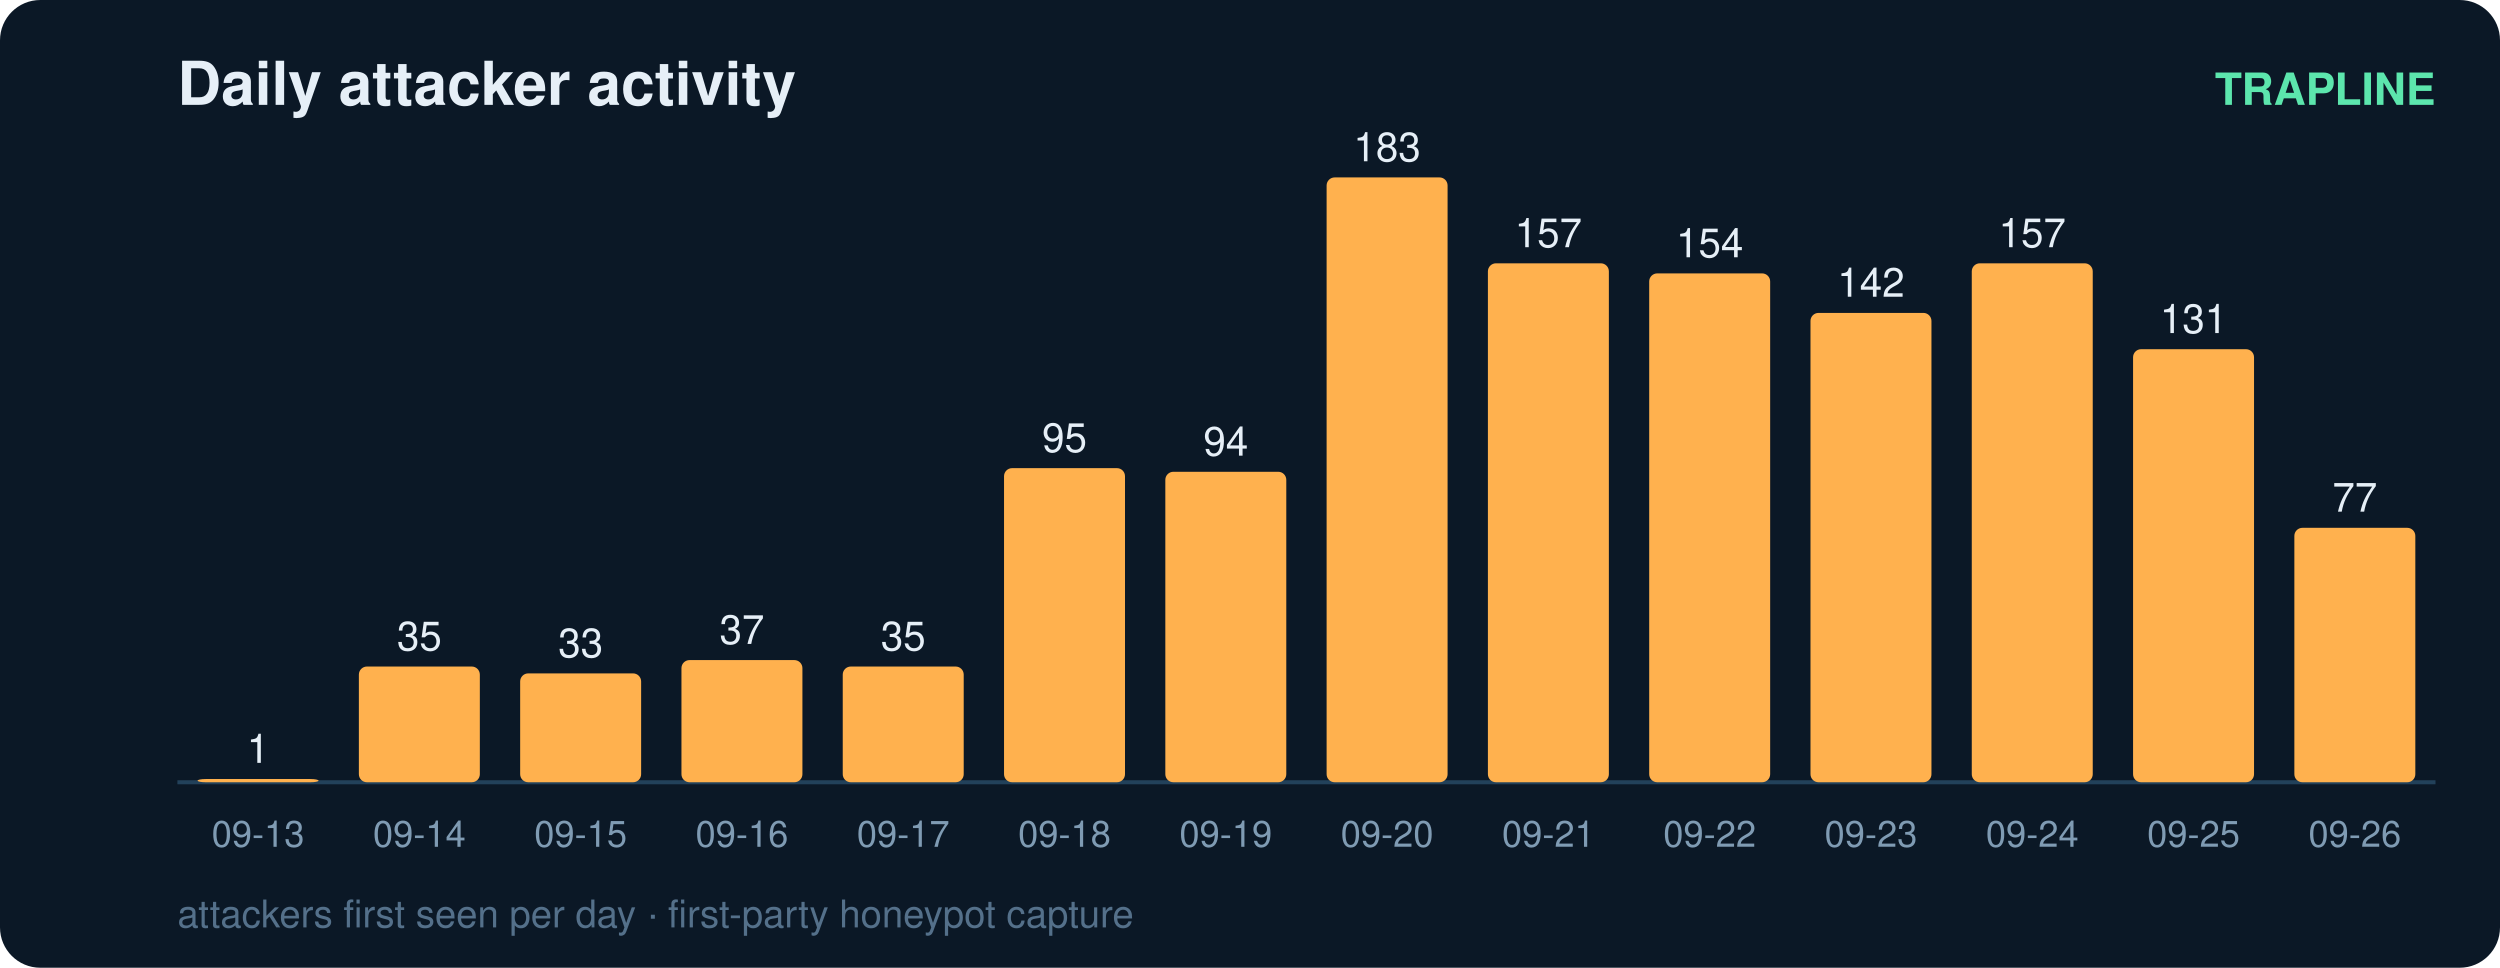
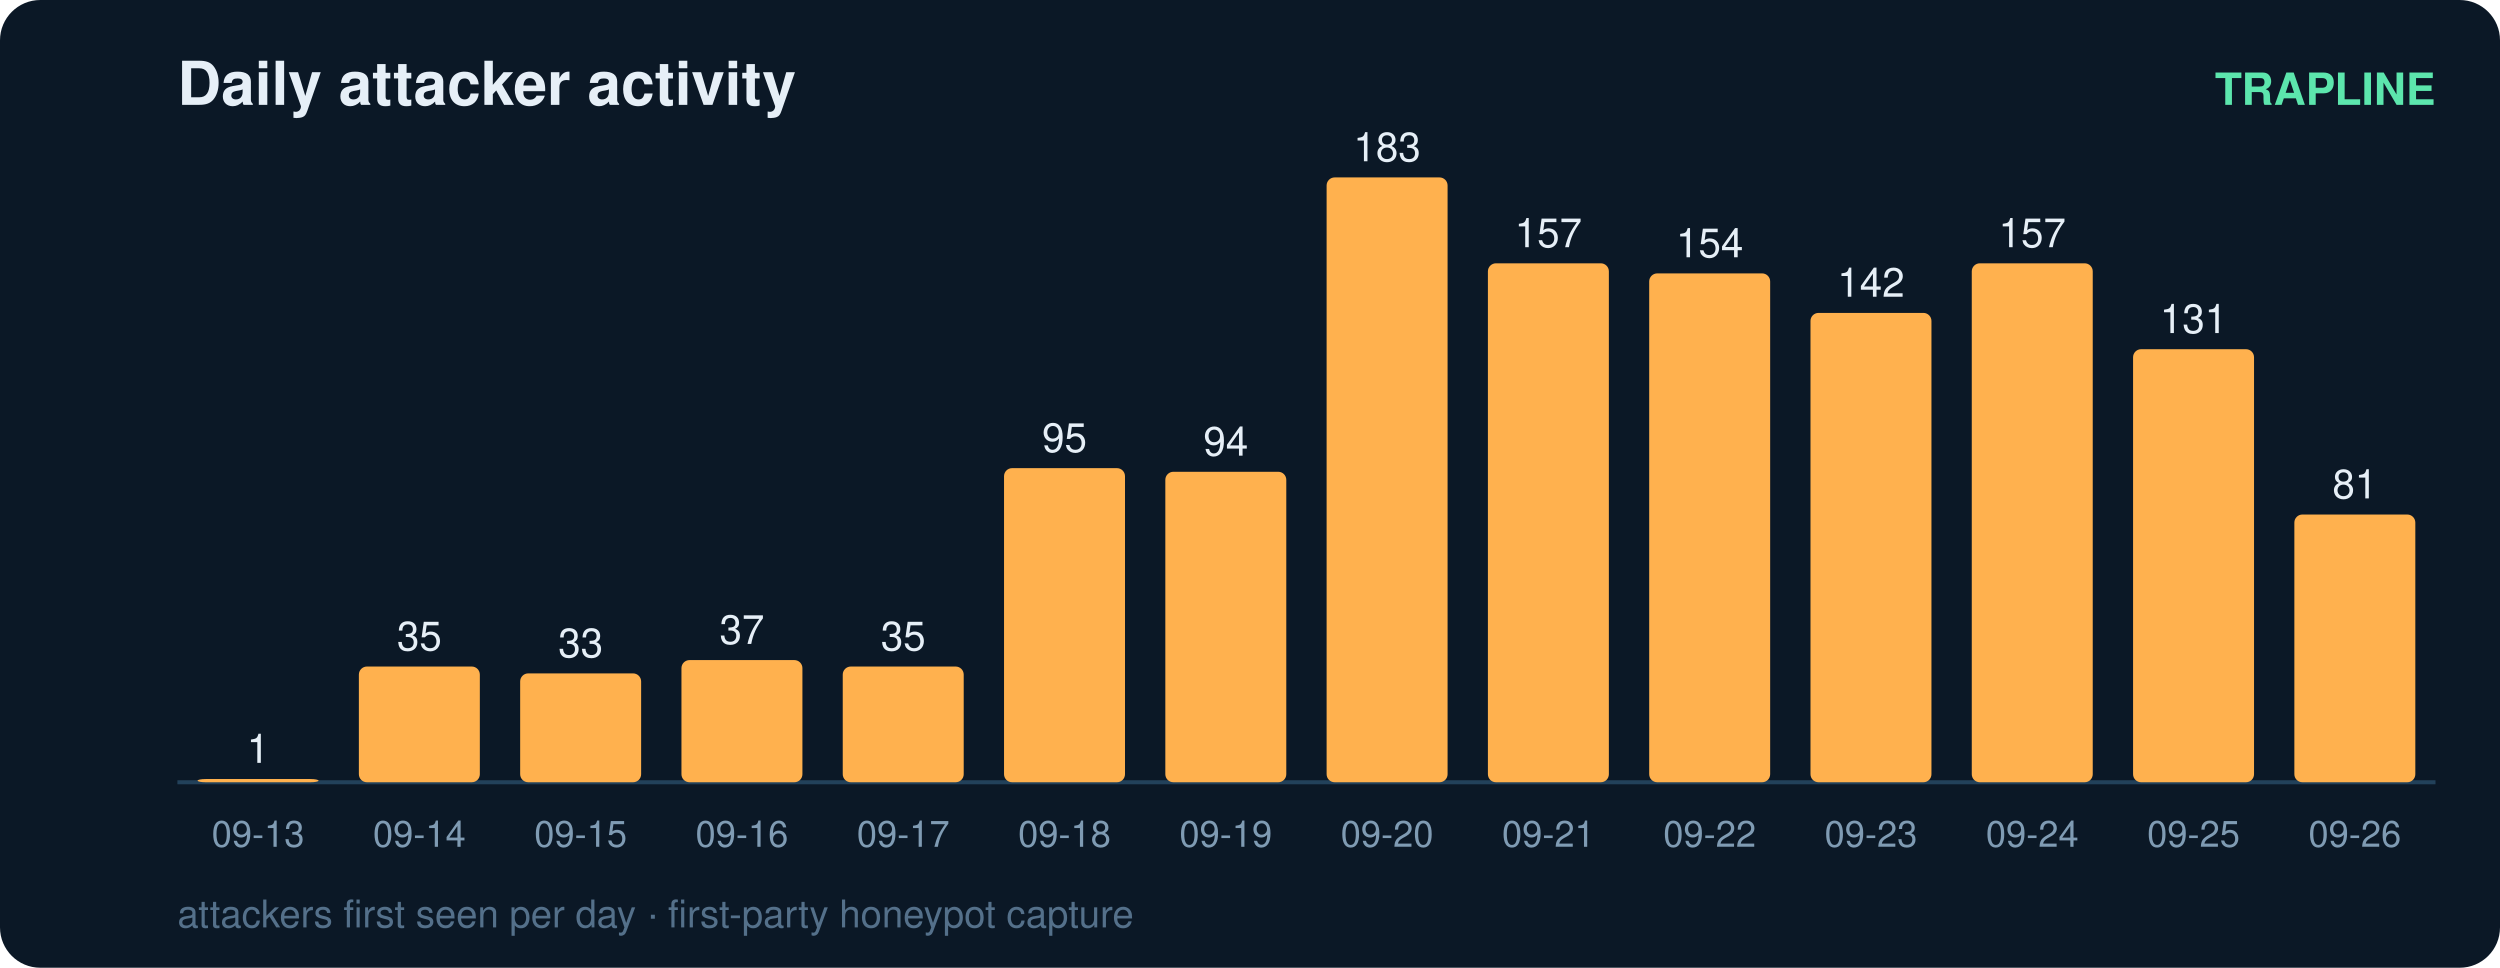
<svg xmlns="http://www.w3.org/2000/svg" width="620" height="240" viewBox="0 0 620 240" font-family="ui-sans-serif,Segoe UI,Helvetica,Arial">
  <rect width="620" height="240" rx="10" fill="#0b1826" />
  <text x="44" y="26" fill="#e6eff7" font-size="15" font-weight="700">Daily attacker activity</text>
  <text x="604" y="26" fill="#5ce6ad" font-size="11" text-anchor="end" font-weight="600">TRAPLINE</text>
  <line x1="44" y1="194" x2="604" y2="194" stroke="#22415a" stroke-width="1" />
  <rect x="49" y="193.2" width="30" height="0.8" rx="2" fill="#ffb14e" />
  <text x="64.0" y="189.2" fill="#e6eff7" font-size="10" text-anchor="middle" font-variant-numeric="tabular-nums">1</text>
  <text x="64.0" y="210.0" fill="#7f9bb3" font-size="9" text-anchor="middle">09-13</text>
  <rect x="89" y="165.3" width="30" height="28.7" rx="2" fill="#ffb14e" />
  <text x="104.0" y="161.3" fill="#e6eff7" font-size="10" text-anchor="middle" font-variant-numeric="tabular-nums">35</text>
  <text x="104.0" y="210.0" fill="#7f9bb3" font-size="9" text-anchor="middle">09-14</text>
  <rect x="129" y="167.0" width="30" height="27.0" rx="2" fill="#ffb14e" />
  <text x="144.0" y="163.0" fill="#e6eff7" font-size="10" text-anchor="middle" font-variant-numeric="tabular-nums">33</text>
  <text x="144.0" y="210.0" fill="#7f9bb3" font-size="9" text-anchor="middle">09-15</text>
  <rect x="169" y="163.7" width="30" height="30.3" rx="2" fill="#ffb14e" />
  <text x="184.0" y="159.7" fill="#e6eff7" font-size="10" text-anchor="middle" font-variant-numeric="tabular-nums">37</text>
  <text x="184.0" y="210.0" fill="#7f9bb3" font-size="9" text-anchor="middle">09-16</text>
  <rect x="209" y="165.3" width="30" height="28.7" rx="2" fill="#ffb14e" />
  <text x="224.0" y="161.3" fill="#e6eff7" font-size="10" text-anchor="middle" font-variant-numeric="tabular-nums">35</text>
  <text x="224.0" y="210.0" fill="#7f9bb3" font-size="9" text-anchor="middle">09-17</text>
  <rect x="249" y="116.1" width="30" height="77.9" rx="2" fill="#ffb14e" />
  <text x="264.0" y="112.1" fill="#e6eff7" font-size="10" text-anchor="middle" font-variant-numeric="tabular-nums">95</text>
  <text x="264.0" y="210.0" fill="#7f9bb3" font-size="9" text-anchor="middle">09-18</text>
  <rect x="289" y="117.0" width="30" height="77.0" rx="2" fill="#ffb14e" />
  <text x="304.0" y="113.0" fill="#e6eff7" font-size="10" text-anchor="middle" font-variant-numeric="tabular-nums">94</text>
  <text x="304.0" y="210.0" fill="#7f9bb3" font-size="9" text-anchor="middle">09-19</text>
  <rect x="329" y="44.0" width="30" height="150.0" rx="2" fill="#ffb14e" />
  <text x="344.0" y="40.0" fill="#e6eff7" font-size="10" text-anchor="middle" font-variant-numeric="tabular-nums">183</text>
  <text x="344.0" y="210.0" fill="#7f9bb3" font-size="9" text-anchor="middle">09-20</text>
  <rect x="369" y="65.3" width="30" height="128.7" rx="2" fill="#ffb14e" />
  <text x="384.0" y="61.3" fill="#e6eff7" font-size="10" text-anchor="middle" font-variant-numeric="tabular-nums">157</text>
  <text x="384.0" y="210.0" fill="#7f9bb3" font-size="9" text-anchor="middle">09-21</text>
  <rect x="409" y="67.8" width="30" height="126.2" rx="2" fill="#ffb14e" />
  <text x="424.0" y="63.8" fill="#e6eff7" font-size="10" text-anchor="middle" font-variant-numeric="tabular-nums">154</text>
  <text x="424.0" y="210.0" fill="#7f9bb3" font-size="9" text-anchor="middle">09-22</text>
  <rect x="449" y="77.6" width="30" height="116.4" rx="2" fill="#ffb14e" />
  <text x="464.0" y="73.6" fill="#e6eff7" font-size="10" text-anchor="middle" font-variant-numeric="tabular-nums">142</text>
  <text x="464.0" y="210.0" fill="#7f9bb3" font-size="9" text-anchor="middle">09-23</text>
  <rect x="489" y="65.3" width="30" height="128.7" rx="2" fill="#ffb14e" />
  <text x="504.0" y="61.3" fill="#e6eff7" font-size="10" text-anchor="middle" font-variant-numeric="tabular-nums">157</text>
  <text x="504.0" y="210.0" fill="#7f9bb3" font-size="9" text-anchor="middle">09-24</text>
  <rect x="529" y="86.6" width="30" height="107.4" rx="2" fill="#ffb14e" />
  <text x="544.0" y="82.6" fill="#e6eff7" font-size="10" text-anchor="middle" font-variant-numeric="tabular-nums">131</text>
  <text x="544.0" y="210.0" fill="#7f9bb3" font-size="9" text-anchor="middle">09-25</text>
-   <rect x="569" y="130.9" width="30" height="63.1" rx="2" fill="#ffb14e" />
-   <text x="584.0" y="126.9" fill="#e6eff7" font-size="10" text-anchor="middle" font-variant-numeric="tabular-nums">77</text>
+   <rect x="569" y="127.6" width="30" height="66.4" rx="2" fill="#ffb14e" />
+   <text x="584.0" y="123.6" fill="#e6eff7" font-size="10" text-anchor="middle" font-variant-numeric="tabular-nums">81</text>
  <text x="584.0" y="210.0" fill="#7f9bb3" font-size="9" text-anchor="middle">09-26</text>
  <text x="44" y="230" fill="#54708a" font-size="9.5">attackers first seen per day · first-party honeypot capture</text>
</svg>
